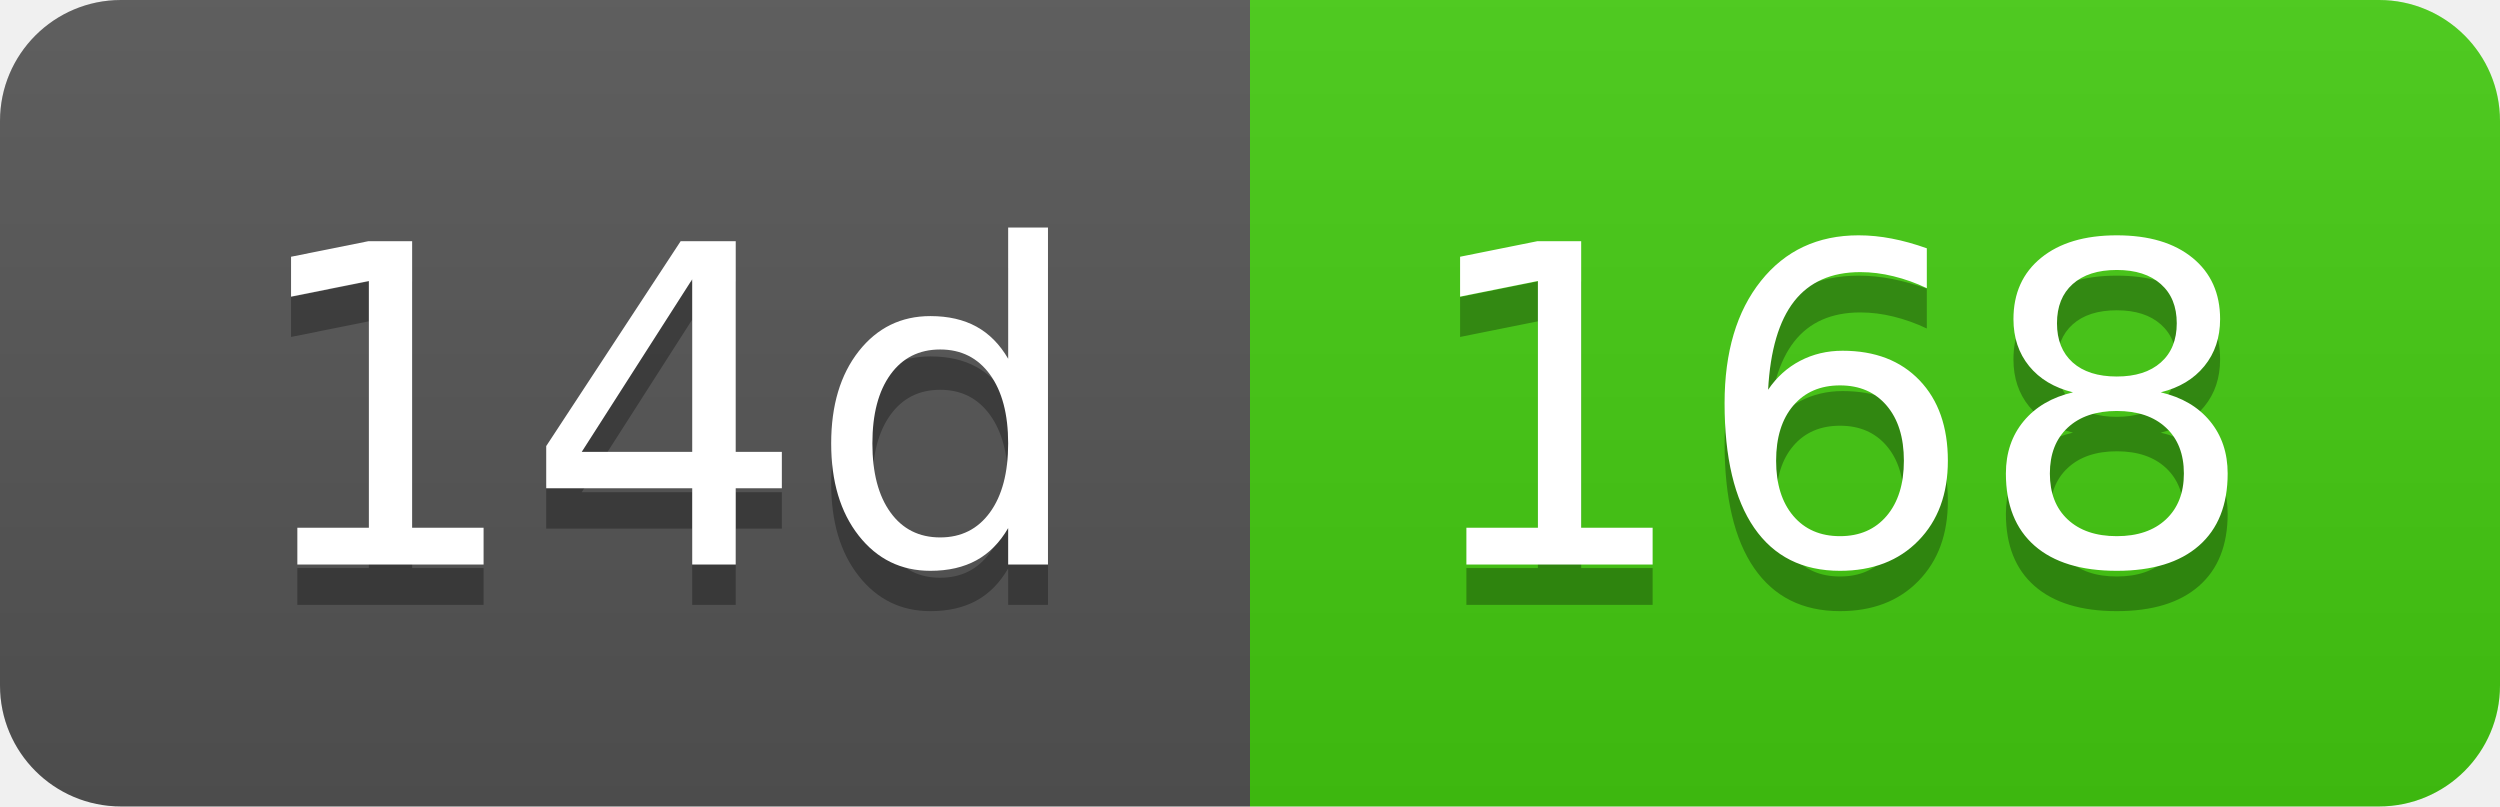
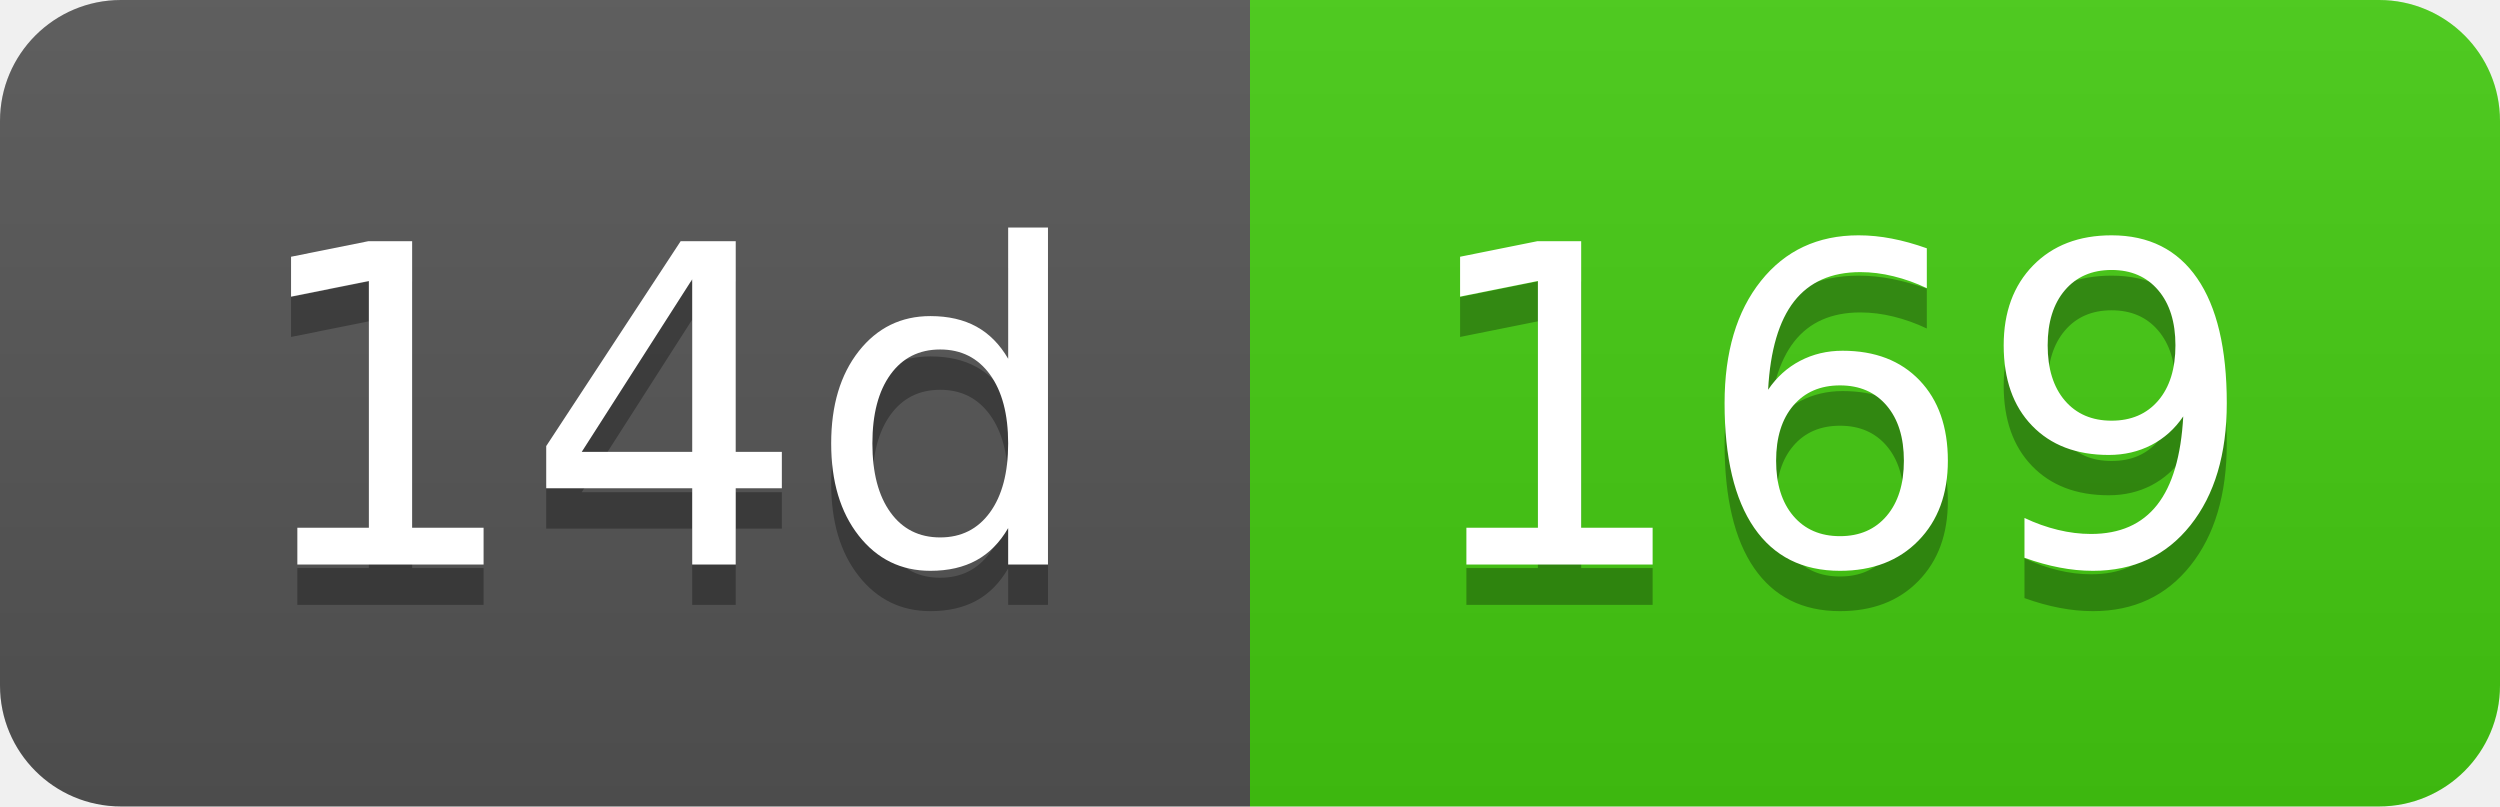
- <svg xmlns="http://www.w3.org/2000/svg" width="62" height="20" role="img" aria-label="14d: 168">
+ <svg xmlns="http://www.w3.org/2000/svg" width="62" height="20" role="img" aria-label="14d: 169">
  <linearGradient id="s" x2="0" y2="100%">
    <stop offset="0" stop-color="#bbb" stop-opacity=".1" />
    <stop offset="1" stop-opacity=".1" />
  </linearGradient>
  <clipPath id="r">
    <rect width="62" height="20" rx="3" fill="#fff" />
  </clipPath>
  <g clip-path="url(#r)">
    <rect width="31" height="20" fill="#555" />
    <rect x="31" width="31" height="20" fill="#4c1" />
    <rect width="62" height="20" fill="url(#s)" />
  </g>
  <g fill="#fff" text-anchor="middle" font-family="Verdana,Geneva,DejaVu Sans,sans-serif" text-rendering="geometricPrecision" font-size="110">
    <text aria-hidden="true" x="165" y="150" fill="#010101" fill-opacity=".3" transform="scale(.1)" textLength="210">14d</text>
    <text x="165" y="140" transform="scale(.1)" fill="#fff" textLength="210">14d</text>
-     <text aria-hidden="true" x="455" y="150" fill="#010101" fill-opacity=".3" transform="scale(.1)" textLength="210">168</text>
-     <text x="455" y="140" transform="scale(.1)" fill="#fff" textLength="210">168</text>
+     <text aria-hidden="true" x="455" y="150" fill="#010101" fill-opacity=".3" transform="scale(.1)" textLength="210">169</text>
+     <text x="455" y="140" transform="scale(.1)" fill="#fff" textLength="210">169</text>
  </g>
</svg>
